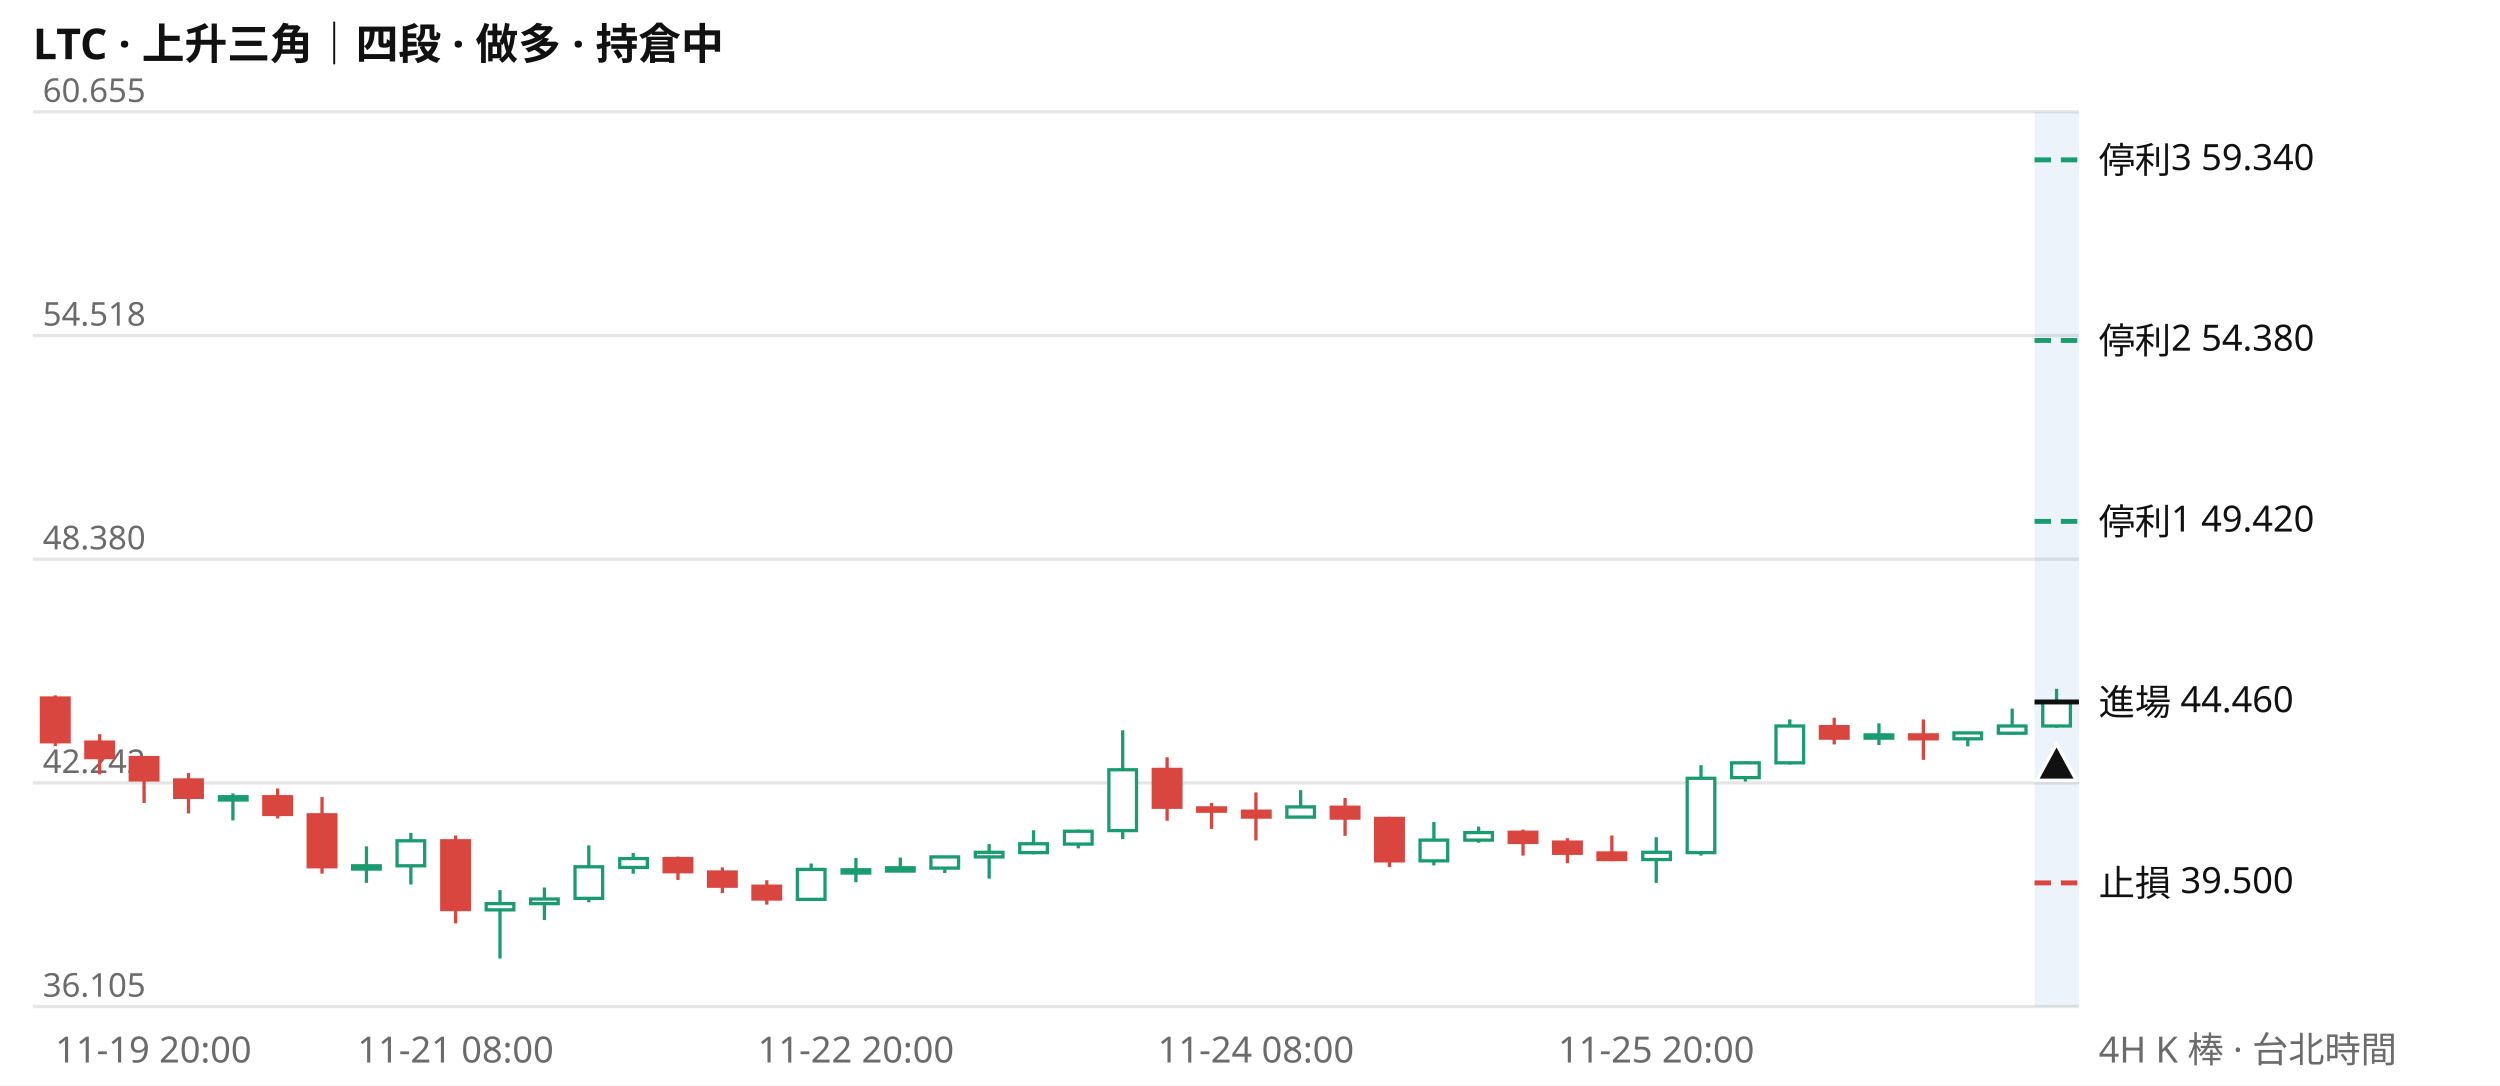
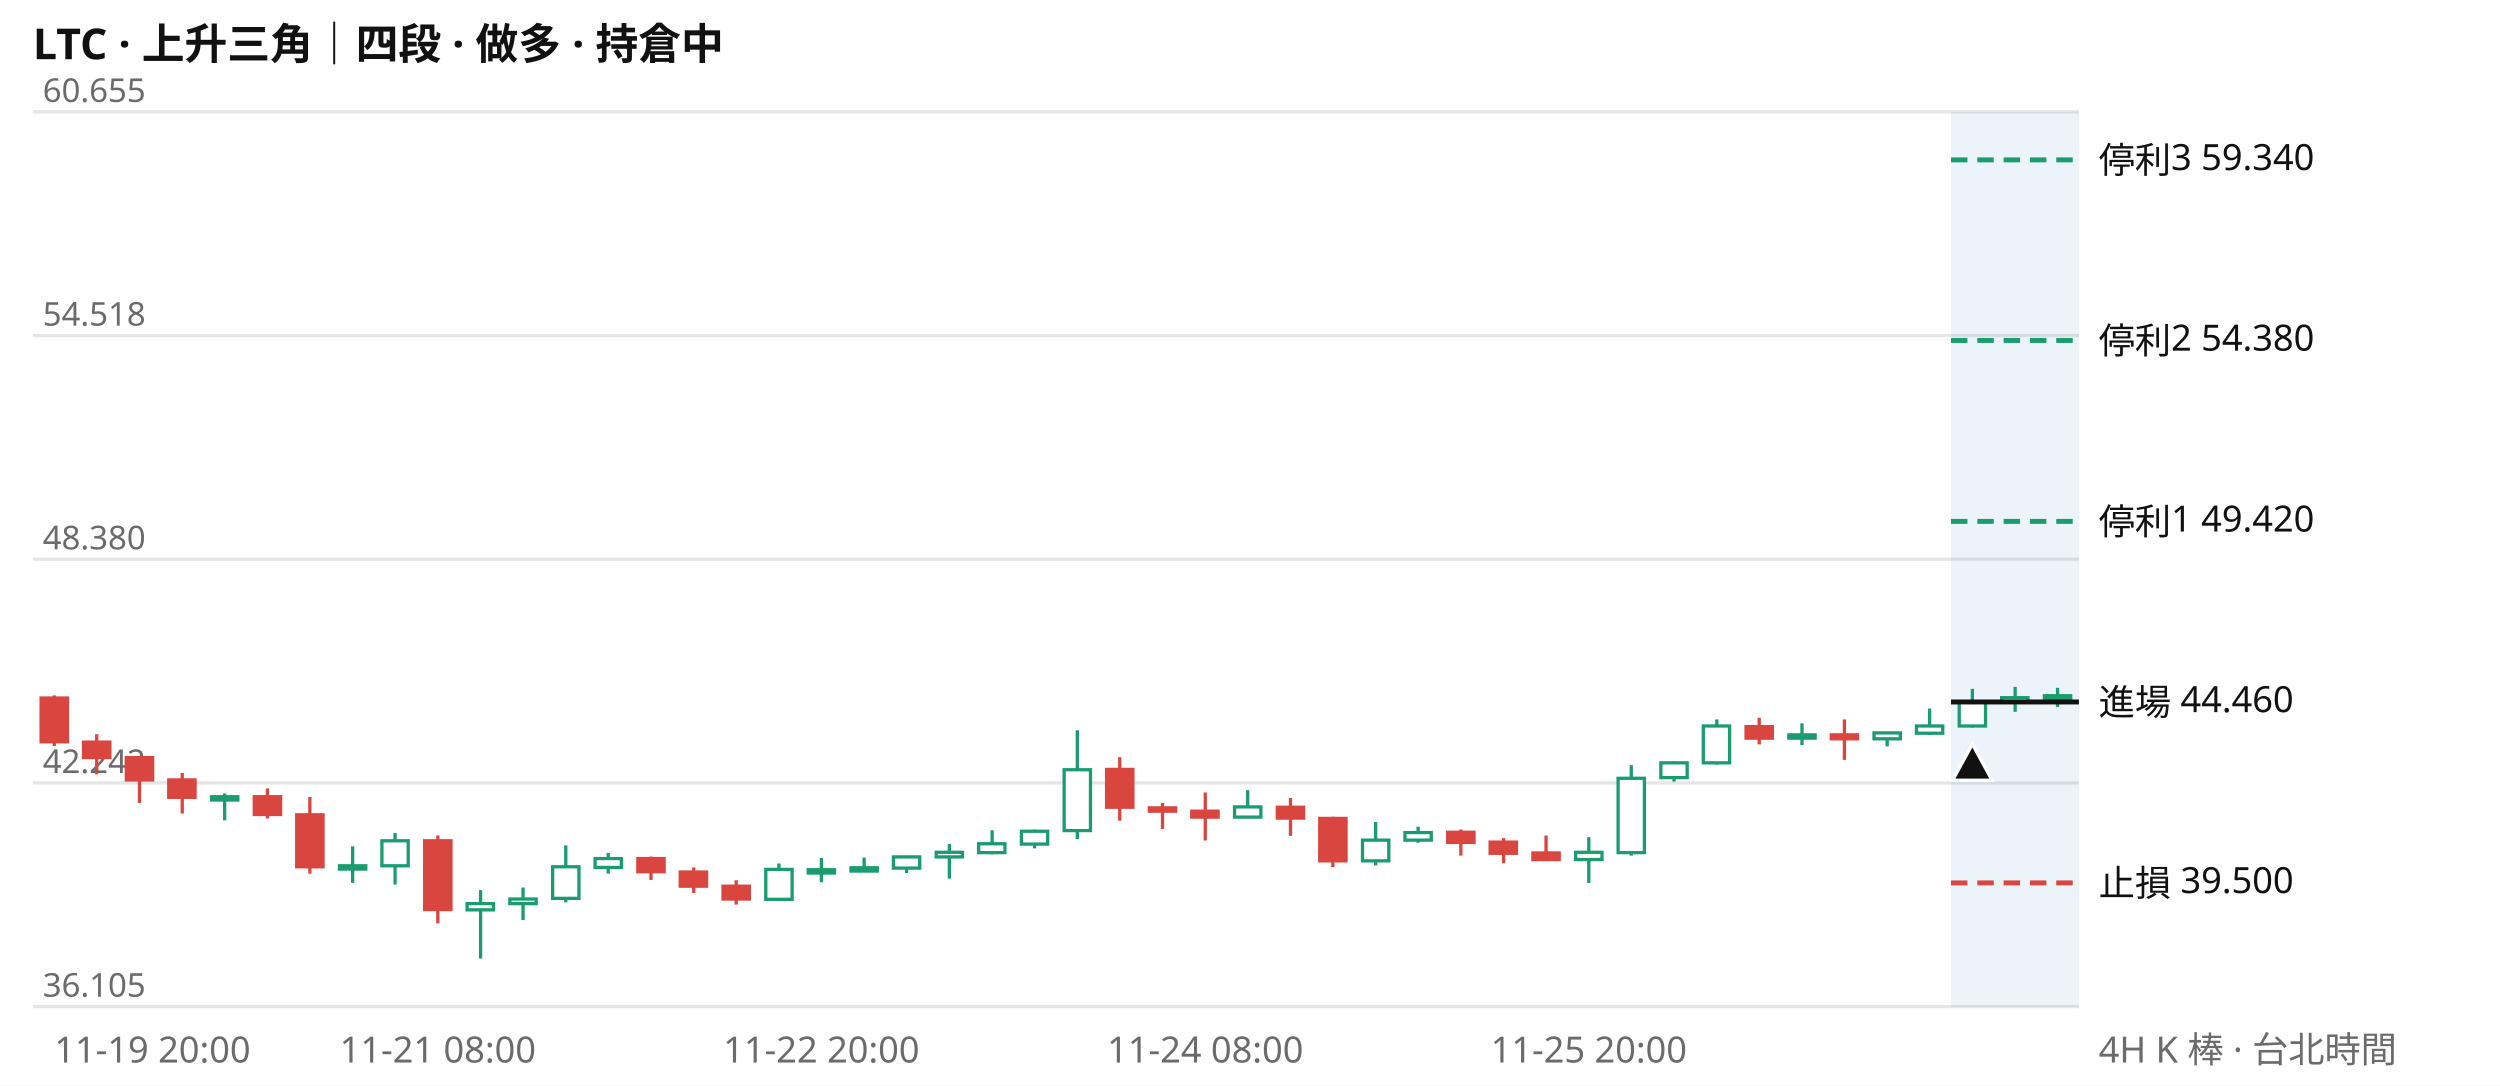
<svg xmlns="http://www.w3.org/2000/svg" viewBox="0 0 760 330" width="760" height="330" font-family="system-ui,Segoe UI,Microsoft JhengHei,sans-serif" font-size="11">
  <rect width="760" height="330" fill="#ffffff" />
  <text x="10" y="18" font-size="13" font-weight="600" fill="#111111">LTC · 上升三角｜四段 · 做多 · 持倉中</text>
  <line x1="10" x2="632" y1="306.0" y2="306.0" stroke="#e6e6e6" />
  <text x="13" y="303.0" fill="#6b6b6b" font-size="10">36.105</text>
  <line x1="10" x2="632" y1="238.0" y2="238.0" stroke="#e6e6e6" />
  <text x="13" y="235.0" fill="#6b6b6b" font-size="10">42.242</text>
  <line x1="10" x2="632" y1="170.0" y2="170.0" stroke="#e6e6e6" />
  <text x="13" y="167.0" fill="#6b6b6b" font-size="10">48.380</text>
  <line x1="10" x2="632" y1="102.0" y2="102.0" stroke="#e6e6e6" />
  <text x="13" y="99.0" fill="#6b6b6b" font-size="10">54.518</text>
  <line x1="10" x2="632" y1="34.0" y2="34.0" stroke="#e6e6e6" />
  <text x="13" y="31.0" fill="#6b6b6b" font-size="10">60.655</text>
-   <rect x="618.5" y="34" width="13.5" height="272" fill="#2a78d6" opacity="0.09" />
-   <path d="M70.8 241.2V249.4M111.4 257.3V268.4M124.9 253.2V268.9M152.0 270.6V291.4M165.5 269.8V279.7M179.0 257.0V274.3M192.5 259.3V265.6M246.6 262.5V273.5M260.2 260.8V268.2M273.7 260.7V264.7M287.2 260.2V265.4M300.7 256.6V267.1M314.2 252.4V259.7M327.8 252.2V257.9M341.3 222.0V255.1M395.4 240.2V248.7M435.9 249.9V263.1M449.5 251.3V256.2M503.5 254.5V268.4M517.1 232.6V260.1M530.6 231.5V237.6M544.1 218.7V232.4M571.2 219.9V226.5M598.2 222.5V226.9M611.7 215.4V223.4M625.2 209.4V221.2" stroke="#1a9c6f" fill="none" />
-   <path d="M16.8 211.4V226.8M30.3 223.2V235.4M43.8 230.3V244.1M57.3 235.0V247.3M84.4 239.7V248.8M97.9 242.3V265.6M138.5 254.0V280.7M206.1 260.4V267.5M219.6 263.7V271.5M233.1 267.6V275.0M354.8 230.2V249.5M368.3 244.1V252.0M381.8 240.9V255.5M408.9 242.6V254.1M422.4 248.3V263.6M463.0 252.2V260.1M476.5 254.8V262.4M490.0 254.0V261.8M557.6 218.2V226.3M584.7 218.7V231.0" stroke="#d9453f" fill="none" />
-   <path d="M66.7 242.2h8.4v1.0h-8.4zM107.2 263.2h8.4v1.0h-8.4zM120.7 255.6h8.4v7.6h-8.4zM147.8 274.7h8.4v1.9h-8.4zM161.3 273.3h8.4v1.4h-8.4zM174.8 263.5h8.4v9.6h-8.4zM188.4 261.0h8.4v2.7h-8.4zM242.4 264.3h8.4v9.1h-8.4zM256.0 264.4h8.4v1.0h-8.4zM269.5 263.8h8.4v1.0h-8.4zM283.0 260.5h8.4v3.4h-8.4zM296.5 259.1h8.4v1.4h-8.4zM310.0 256.5h8.4v2.7h-8.4zM323.6 252.7h8.4v3.9h-8.4zM337.1 234.0h8.4v18.5h-8.4zM391.2 245.3h8.4v3.1h-8.4zM431.7 255.4h8.4v6.3h-8.4zM445.3 253.1h8.4v2.3h-8.4zM499.4 259.1h8.4v2.2h-8.4zM512.9 236.6h8.4v22.6h-8.4zM526.4 231.9h8.4v4.5h-8.4zM539.9 220.7h8.4v11.2h-8.4zM567.0 223.4h8.4v1.0h-8.4zM594.0 222.8h8.4v1.8h-8.4zM607.5 220.7h8.4v2.2h-8.4zM621.0 213.4h8.4v7.3h-8.4z" stroke="#1a9c6f" fill="#ffffff" />
-   <path d="M12.6 212.2h8.4v13.3h-8.4zM26.1 225.6h8.4v4.7h-8.4zM39.6 230.3h8.4v6.8h-8.4zM53.1 237.1h8.4v5.3h-8.4zM80.2 242.2h8.4v5.4h-8.4zM93.7 247.7h8.4v15.8h-8.4zM134.3 255.6h8.4v20.9h-8.4zM201.9 261.0h8.4v4.0h-8.4zM215.4 265.1h8.4v4.3h-8.4zM228.9 269.4h8.4v3.9h-8.4zM350.6 233.9h8.4v11.5h-8.4zM364.1 245.6h8.4v1.0h-8.4zM377.7 246.6h8.4v1.8h-8.4zM404.7 245.4h8.4v3.3h-8.4zM418.2 248.8h8.4v12.9h-8.4zM458.8 253.0h8.4v3.1h-8.4zM472.3 256.0h8.4v3.4h-8.4zM485.8 259.3h8.4v2.0h-8.4zM553.4 220.9h8.4v3.5h-8.4zM580.5 223.4h8.4v1.2h-8.4z" stroke="#d9453f" fill="#d9453f" />
-   <line x1="618.5" x2="632" y1="48.6" y2="48.6" stroke="#1a9c6f" stroke-width="1.5" stroke-dasharray="5 3" />
+   <rect x="593.1" y="34" width="38.9" height="272" fill="#2a78d6" opacity="0.09" />
+   <path d="M68.3 241.2V249.4M107.2 257.3V268.4M120.1 253.2V268.9M146.1 270.6V291.4M159.0 269.8V279.7M172.0 257.0V274.3M184.9 259.3V265.6M236.8 262.5V273.5M249.7 260.8V268.2M262.7 260.7V264.7M275.6 260.2V265.4M288.6 256.6V267.1M301.6 252.4V259.7M314.5 252.2V257.9M327.5 222.0V255.1M379.3 240.2V248.7M418.2 249.9V263.1M431.1 251.3V256.2M483.0 254.5V268.4M495.9 232.6V260.1M508.9 231.5V237.6M521.9 218.7V232.4M547.8 219.9V226.5M573.7 222.5V226.9M586.6 215.4V223.4M599.6 209.4V221.2M612.6 208.8V216.4M625.5 209.1V214.9" stroke="#1a9c6f" fill="none" />
+   <path d="M16.5 211.4V226.8M29.4 223.2V235.4M42.4 230.3V244.1M55.4 235.0V247.3M81.3 239.7V248.8M94.2 242.3V265.6M133.1 254.0V280.7M197.9 260.4V267.5M210.9 263.7V271.5M223.8 267.6V275.0M340.4 230.2V249.5M353.4 244.1V252.0M366.4 240.9V255.5M392.3 242.6V254.1M405.2 248.3V263.6M444.1 252.2V260.1M457.1 254.8V262.4M470.0 254.0V261.8M534.8 218.2V226.3M560.7 218.7V231.0" stroke="#d9453f" fill="none" />
+   <path d="M64.3 242.2h8.0v1.0h-8.0zM103.2 263.2h8.0v1.0h-8.0zM116.1 255.6h8.0v7.6h-8.0zM142.0 274.7h8.0v1.9h-8.0zM155.0 273.3h8.0v1.4h-8.0zM168.0 263.5h8.0v9.6h-8.0zM180.9 261.0h8.0v2.7h-8.0zM232.8 264.3h8.0v9.1h-8.0zM245.7 264.4h8.0v1.0h-8.0zM258.7 263.8h8.0v1.0h-8.0zM271.6 260.5h8.0v3.4h-8.0zM284.6 259.1h8.0v1.4h-8.0zM297.5 256.5h8.0v2.7h-8.0zM310.5 252.7h8.0v3.9h-8.0zM323.5 234.0h8.0v18.5h-8.0zM375.3 245.3h8.0v3.1h-8.0zM414.2 255.4h8.0v6.3h-8.0zM427.1 253.1h8.0v2.3h-8.0zM479.0 259.1h8.0v2.2h-8.0zM491.9 236.6h8.0v22.6h-8.0zM504.9 231.9h8.0v4.5h-8.0zM517.8 220.7h8.0v11.2h-8.0zM543.8 223.4h8.0v1.0h-8.0zM569.7 222.8h8.0v1.8h-8.0zM582.6 220.7h8.0v2.2h-8.0zM595.6 213.4h8.0v7.3h-8.0zM608.5 212.1h8.0v1.4h-8.0zM621.5 211.5h8.0v1.0h-8.0z" stroke="#1a9c6f" fill="#ffffff" />
+   <path d="M12.5 212.2h8.0v13.3h-8.0zM25.4 225.6h8.0v4.7h-8.0zM38.4 230.3h8.0v6.8h-8.0zM51.3 237.1h8.0v5.3h-8.0zM77.3 242.2h8.0v5.4h-8.0zM90.2 247.7h8.0v15.8h-8.0zM129.1 255.6h8.0v20.9h-8.0zM193.9 261.0h8.0v4.0h-8.0zM206.8 265.1h8.0v4.3h-8.0zM219.8 269.4h8.0v3.9h-8.0zM336.4 233.9h8.0v11.5h-8.0zM349.4 245.6h8.0v1.0h-8.0zM362.3 246.6h8.0v1.8h-8.0zM388.3 245.4h8.0v3.3h-8.0zM401.2 248.8h8.0v12.9h-8.0zM440.1 253.0h8.0v3.1h-8.0zM453.0 256.0h8.0v3.4h-8.0zM466.0 259.3h8.0v2.0h-8.0zM530.8 220.9h8.0v3.5h-8.0zM556.7 223.4h8.0v1.2h-8.0z" stroke="#d9453f" fill="#d9453f" />
+   <line x1="593.1" x2="632" y1="48.6" y2="48.6" stroke="#1a9c6f" stroke-width="1.5" stroke-dasharray="5 3" />
  <text x="638" y="52.6" fill="#111111">停利3 59.340</text>
-   <line x1="618.5" x2="632" y1="103.5" y2="103.5" stroke="#1a9c6f" stroke-width="1.5" stroke-dasharray="5 3" />
+   <line x1="593.1" x2="632" y1="103.5" y2="103.5" stroke="#1a9c6f" stroke-width="1.5" stroke-dasharray="5 3" />
  <text x="638" y="107.5" fill="#111111">停利2 54.380</text>
-   <line x1="618.5" x2="632" y1="158.5" y2="158.5" stroke="#1a9c6f" stroke-width="1.5" stroke-dasharray="5 3" />
+   <line x1="593.1" x2="632" y1="158.5" y2="158.5" stroke="#1a9c6f" stroke-width="1.5" stroke-dasharray="5 3" />
  <text x="638" y="162.5" fill="#111111">停利1 49.420</text>
-   <line x1="618.5" x2="632" y1="213.4" y2="213.4" stroke="#111111" stroke-width="1.5" />
+   <line x1="593.1" x2="632" y1="213.4" y2="213.4" stroke="#111111" stroke-width="1.5" />
  <text x="638" y="217.4" fill="#111111">進場 44.460</text>
-   <line x1="618.5" x2="632" y1="268.4" y2="268.4" stroke="#d9453f" stroke-width="1.5" stroke-dasharray="5 3" />
+   <line x1="593.1" x2="632" y1="268.4" y2="268.4" stroke="#d9453f" stroke-width="1.5" stroke-dasharray="5 3" />
  <text x="638" y="272.4" fill="#111111">止損 39.500</text>
-   <path d="M625.2 226.2l6 11h-12z" fill="#111111" stroke="#ffffff" />
-   <text x="16.8" y="323" fill="#6b6b6b" text-anchor="start">11-19 20:00</text>
-   <text x="138.5" y="323" fill="#6b6b6b" text-anchor="middle">11-21 08:00</text>
-   <text x="260.2" y="323" fill="#6b6b6b" text-anchor="middle">11-22 20:00</text>
-   <text x="381.8" y="323" fill="#6b6b6b" text-anchor="middle">11-24 08:00</text>
-   <text x="503.5" y="323" fill="#6b6b6b" text-anchor="middle">11-25 20:00</text>
+   <path d="M599.6 226.2l6 11h-12z" fill="#111111" stroke="#ffffff" />
+   <text x="16.5" y="323" fill="#6b6b6b" text-anchor="start">11-19 20:00</text>
+   <text x="133.1" y="323" fill="#6b6b6b" text-anchor="middle">11-21 08:00</text>
+   <text x="249.7" y="323" fill="#6b6b6b" text-anchor="middle">11-22 20:00</text>
+   <text x="366.4" y="323" fill="#6b6b6b" text-anchor="middle">11-24 08:00</text>
+   <text x="483.0" y="323" fill="#6b6b6b" text-anchor="middle">11-25 20:00</text>
  <text x="638" y="323" fill="#6b6b6b">4H K 棒 · 台北時間</text>
</svg>
